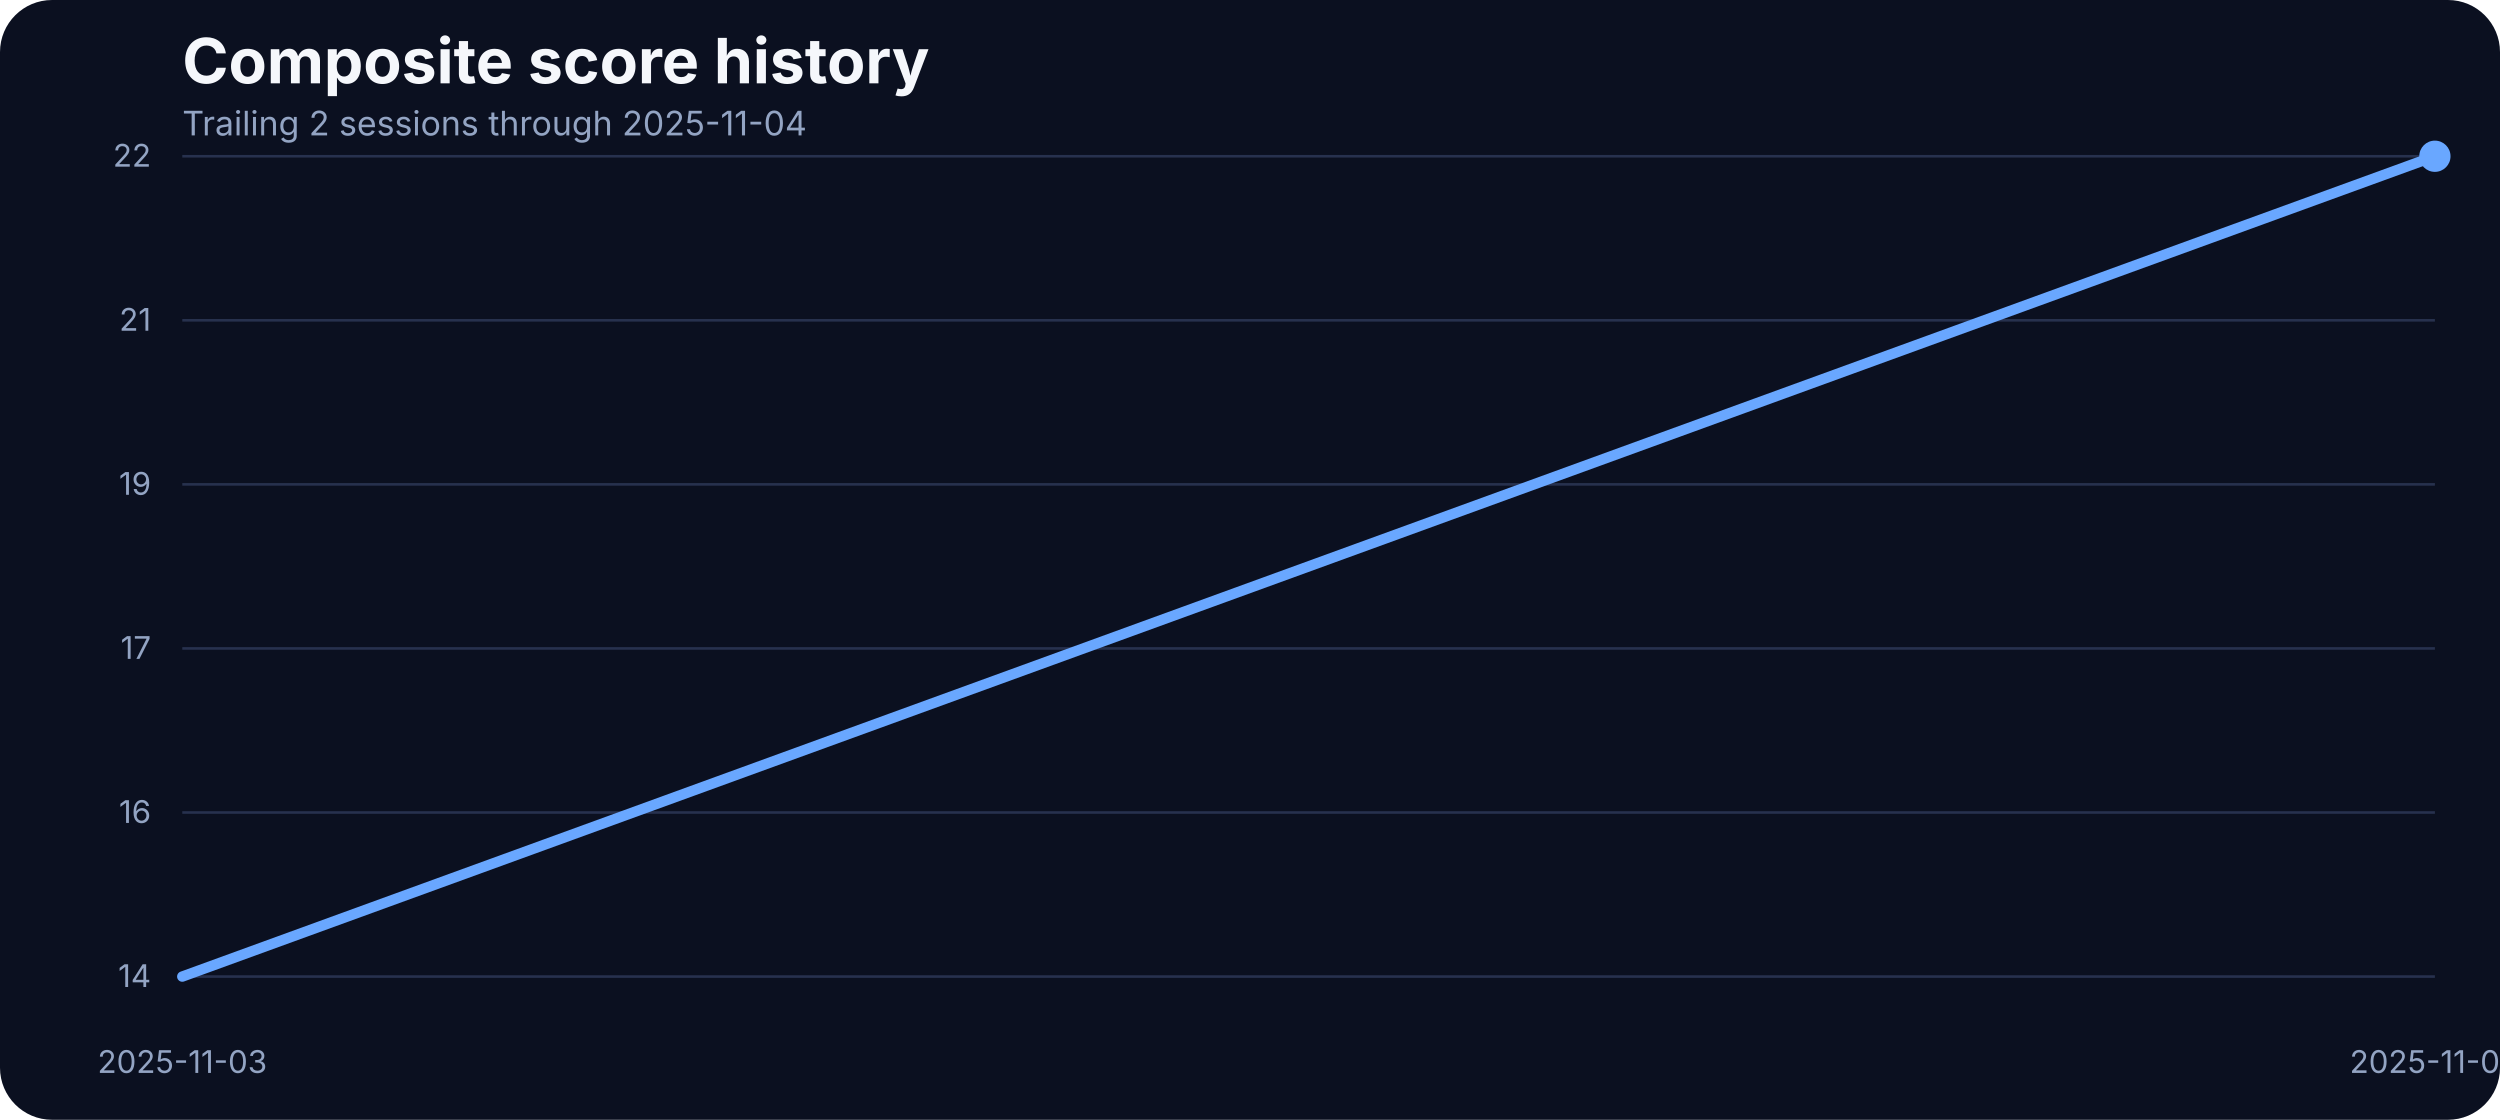
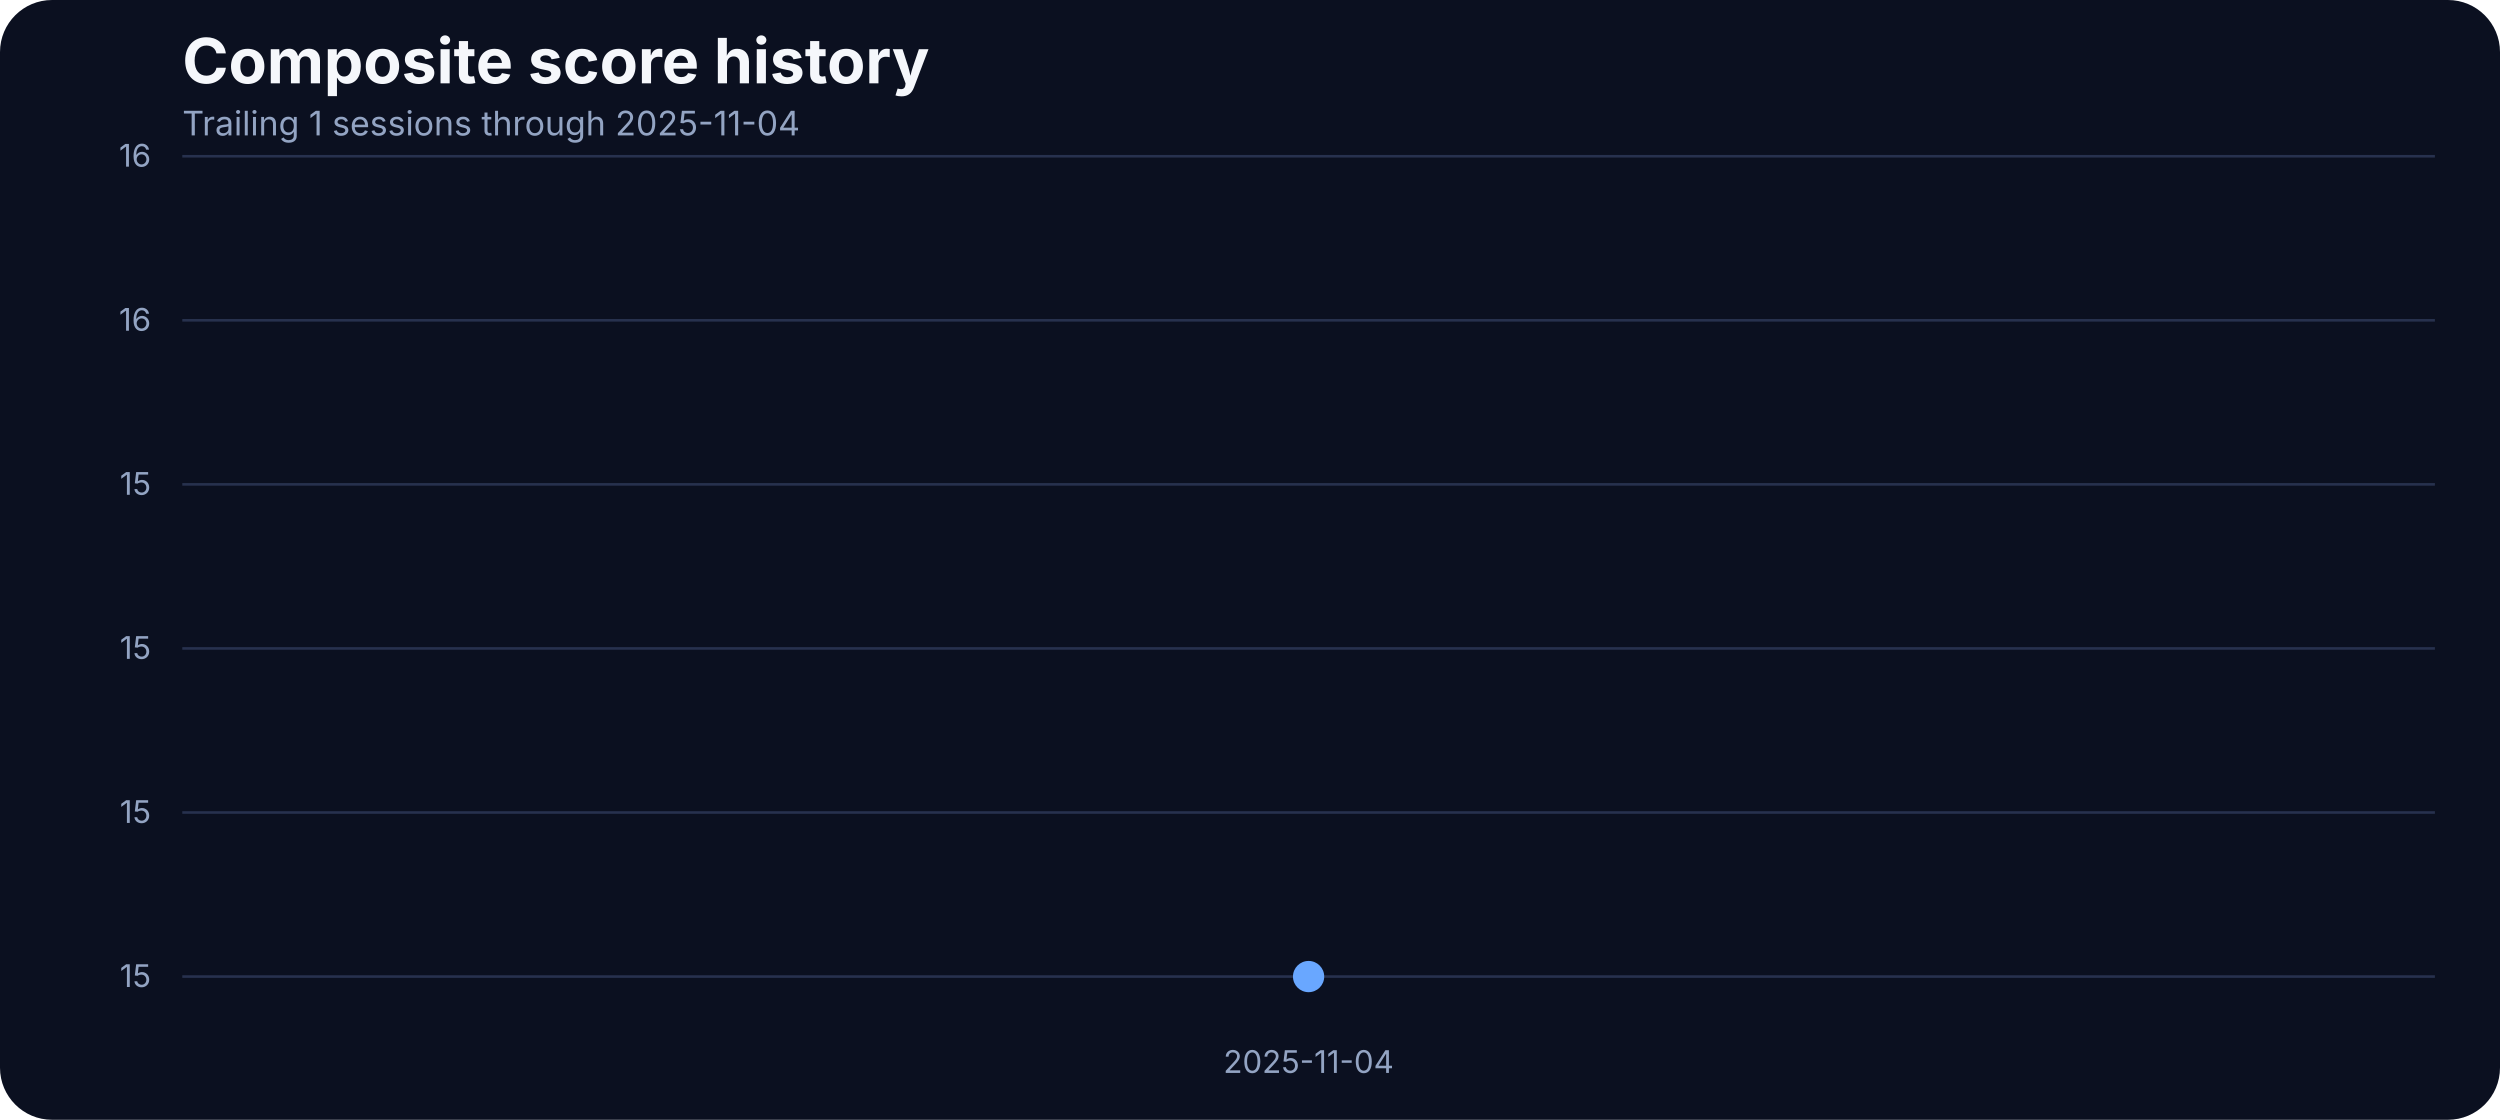
<svg xmlns="http://www.w3.org/2000/svg" width="960" height="430" viewBox="0 0 960 430" role="img" aria-label="Composite score history">
  <rect width="100%" height="100%" fill="#0b1020" rx="20" />
  <text x="70" y="32" fill="#f5f7fb" font-family="Inter, Arial, sans-serif" font-size="24" font-weight="700">Composite score history</text>
-   <text x="70" y="52" fill="#93a4c3" font-family="Inter, Arial, sans-serif" font-size="13">Trailing 2 sessions through 2025-11-04</text>
+   <text x="70" y="52" fill="#93a4c3" font-family="Inter, Arial, sans-serif" font-size="13">Trailing 1 sessions through 2025-11-04</text>
  <line x1="70" x2="935" y1="375.00" y2="375.00" stroke="#27314e" stroke-width="1" />
-   <text x="58" y="379.00" text-anchor="end" fill="#93a4c3" font-family="Inter, Arial, sans-serif" font-size="12">14</text>
+   <text x="58" y="379.00" text-anchor="end" fill="#93a4c3" font-family="Inter, Arial, sans-serif" font-size="12">15</text>
  <line x1="70" x2="935" y1="312.00" y2="312.00" stroke="#27314e" stroke-width="1" />
-   <text x="58" y="316.00" text-anchor="end" fill="#93a4c3" font-family="Inter, Arial, sans-serif" font-size="12">16</text>
+   <text x="58" y="316.00" text-anchor="end" fill="#93a4c3" font-family="Inter, Arial, sans-serif" font-size="12">15</text>
  <line x1="70" x2="935" y1="249.00" y2="249.00" stroke="#27314e" stroke-width="1" />
-   <text x="58" y="253.00" text-anchor="end" fill="#93a4c3" font-family="Inter, Arial, sans-serif" font-size="12">17</text>
+   <text x="58" y="253.00" text-anchor="end" fill="#93a4c3" font-family="Inter, Arial, sans-serif" font-size="12">15</text>
  <line x1="70" x2="935" y1="186.00" y2="186.00" stroke="#27314e" stroke-width="1" />
-   <text x="58" y="190.00" text-anchor="end" fill="#93a4c3" font-family="Inter, Arial, sans-serif" font-size="12">19</text>
+   <text x="58" y="190.00" text-anchor="end" fill="#93a4c3" font-family="Inter, Arial, sans-serif" font-size="12">15</text>
  <line x1="70" x2="935" y1="123.00" y2="123.00" stroke="#27314e" stroke-width="1" />
-   <text x="58" y="127.00" text-anchor="end" fill="#93a4c3" font-family="Inter, Arial, sans-serif" font-size="12">21</text>
+   <text x="58" y="127.00" text-anchor="end" fill="#93a4c3" font-family="Inter, Arial, sans-serif" font-size="12">16</text>
  <line x1="70" x2="935" y1="60.00" y2="60.00" stroke="#27314e" stroke-width="1" />
-   <text x="58" y="64.00" text-anchor="end" fill="#93a4c3" font-family="Inter, Arial, sans-serif" font-size="12">22</text>
-   <text x="70.00" y="412" text-anchor="middle" fill="#93a4c3" font-family="Inter, Arial, sans-serif" font-size="12">2025-11-03</text>
-   <text x="935.00" y="412" text-anchor="middle" fill="#93a4c3" font-family="Inter, Arial, sans-serif" font-size="12">2025-11-04</text>
-   <path d="M 70.00 375.00 L 935.00 60.00" fill="none" stroke="#69a7ff" stroke-width="4" stroke-linecap="round" stroke-linejoin="round" />
-   <circle cx="935.00" cy="60.00" r="6" fill="#69a7ff" />
+   <text x="58" y="64.00" text-anchor="end" fill="#93a4c3" font-family="Inter, Arial, sans-serif" font-size="12">16</text>
+   <text x="502.50" y="412" text-anchor="middle" fill="#93a4c3" font-family="Inter, Arial, sans-serif" font-size="12">2025-11-04</text>
+   <path d="M 502.50 375.00" fill="none" stroke="#69a7ff" stroke-width="4" stroke-linecap="round" stroke-linejoin="round" />
+   <circle cx="502.50" cy="375.00" r="6" fill="#69a7ff" />
</svg>
